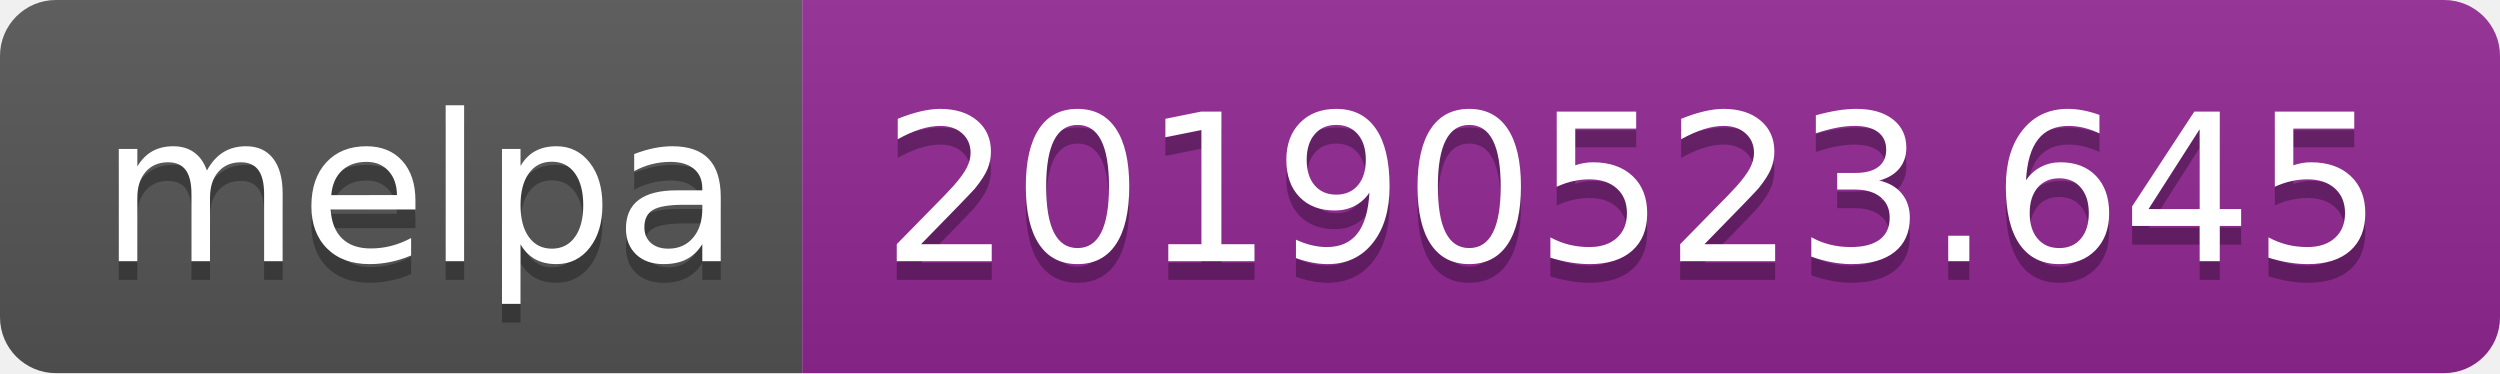
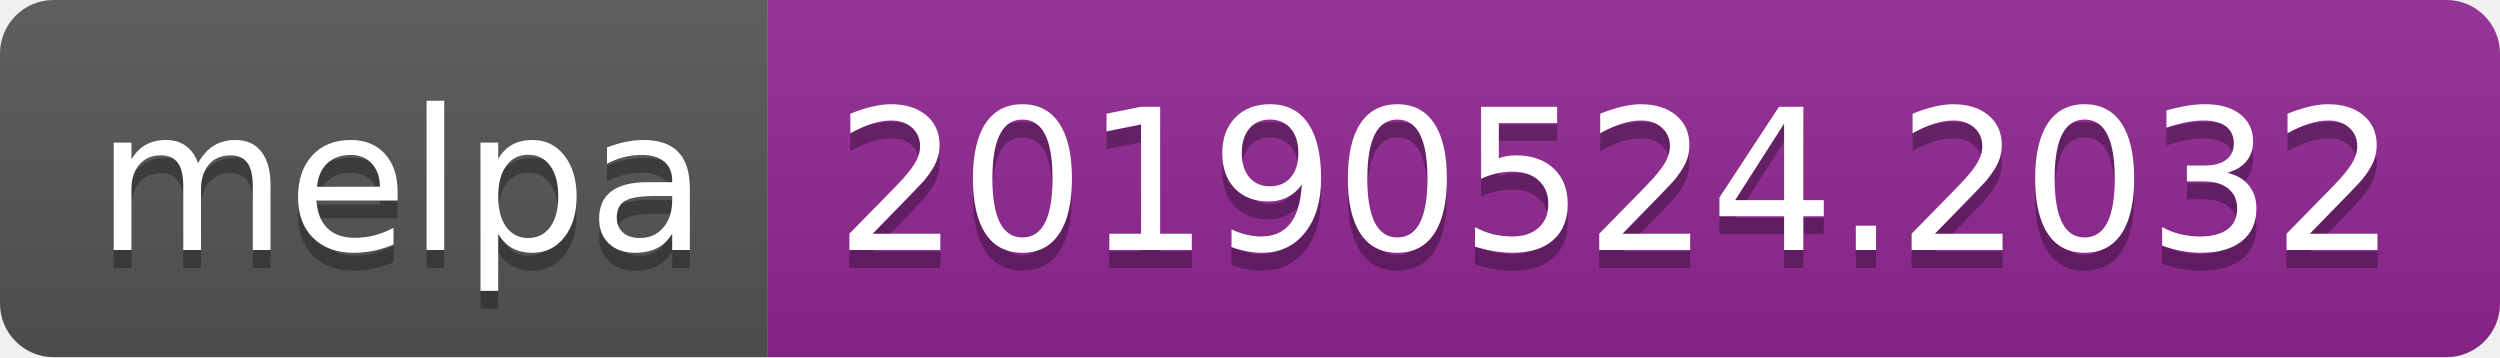
- <svg xmlns="http://www.w3.org/2000/svg" width="134" height="20">
+ <svg xmlns="http://www.w3.org/2000/svg" width="140" height="20">
  <linearGradient id="b" x2="0" y2="100%">
    <stop offset="0" stop-color="#bbb" stop-opacity=".1" />
    <stop offset="1" stop-opacity=".1" />
  </linearGradient>
  <clipPath id="a">
-     <rect width="134" height="20" rx="3" fill="#fff" />
+     <rect width="140" height="20" rx="3" fill="#fff" />
  </clipPath>
  <g clip-path="url(#a)">
    <path fill="#555" d="M0 0h43v20H0z" />
-     <path fill="#922793" d="M43 0h91v20H43z" />
-     <path fill="url(#b)" d="M0 0h134v20H0z" />
+     <path fill="#922793" d="M43 0h97v20H43z" />
+     <path fill="url(#b)" d="M0 0h140v20H0z" />
  </g>
  <g fill="#fff" text-anchor="middle" font-family="DejaVu Sans,Verdana,Geneva,sans-serif" font-size="110">
    <text x="225" y="150" fill="#010101" fill-opacity=".3" transform="scale(.1)" textLength="330">melpa</text>
    <text x="225" y="140" transform="scale(.1)" textLength="330">melpa</text>
-     <text x="875" y="150" fill="#010101" fill-opacity=".3" transform="scale(.1)" textLength="810">20190523.645</text>
-     <text x="875" y="140" transform="scale(.1)" textLength="810">20190523.645</text>
+     <text x="905" y="150" fill="#010101" fill-opacity=".3" transform="scale(.1)" textLength="870">20190524.2032</text>
+     <text x="905" y="140" transform="scale(.1)" textLength="870">20190524.2032</text>
  </g>
</svg>
